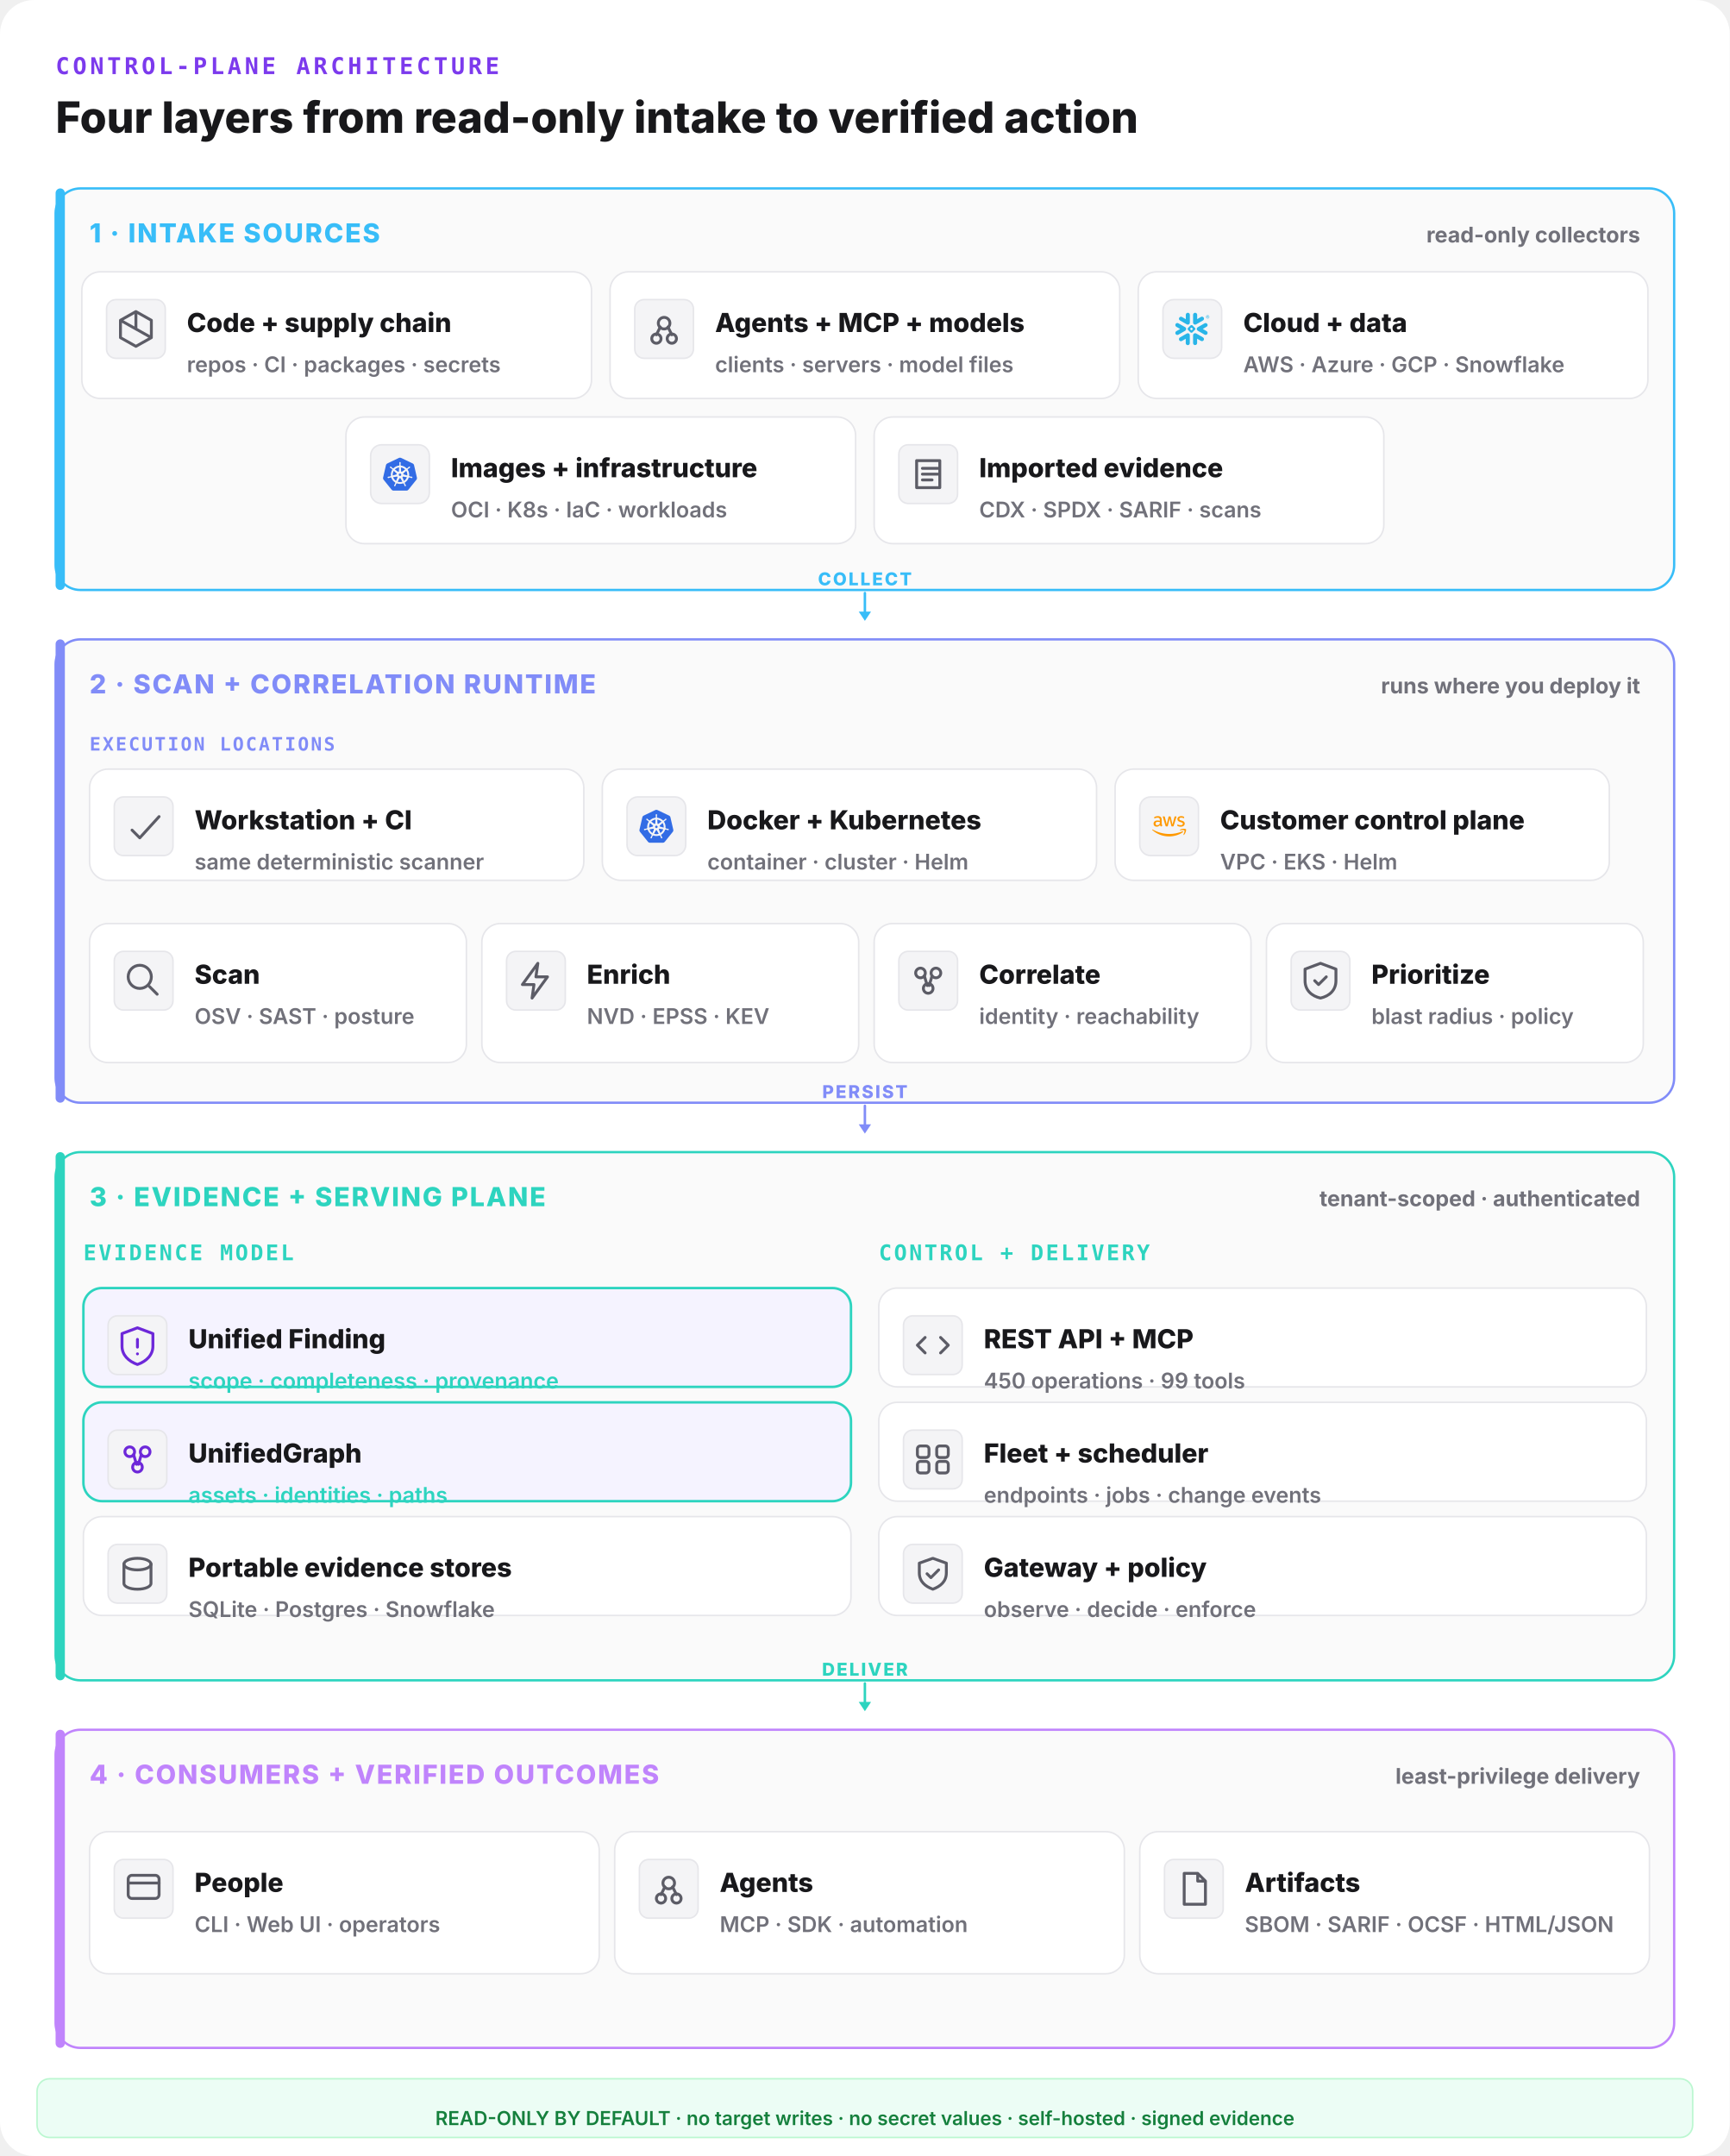
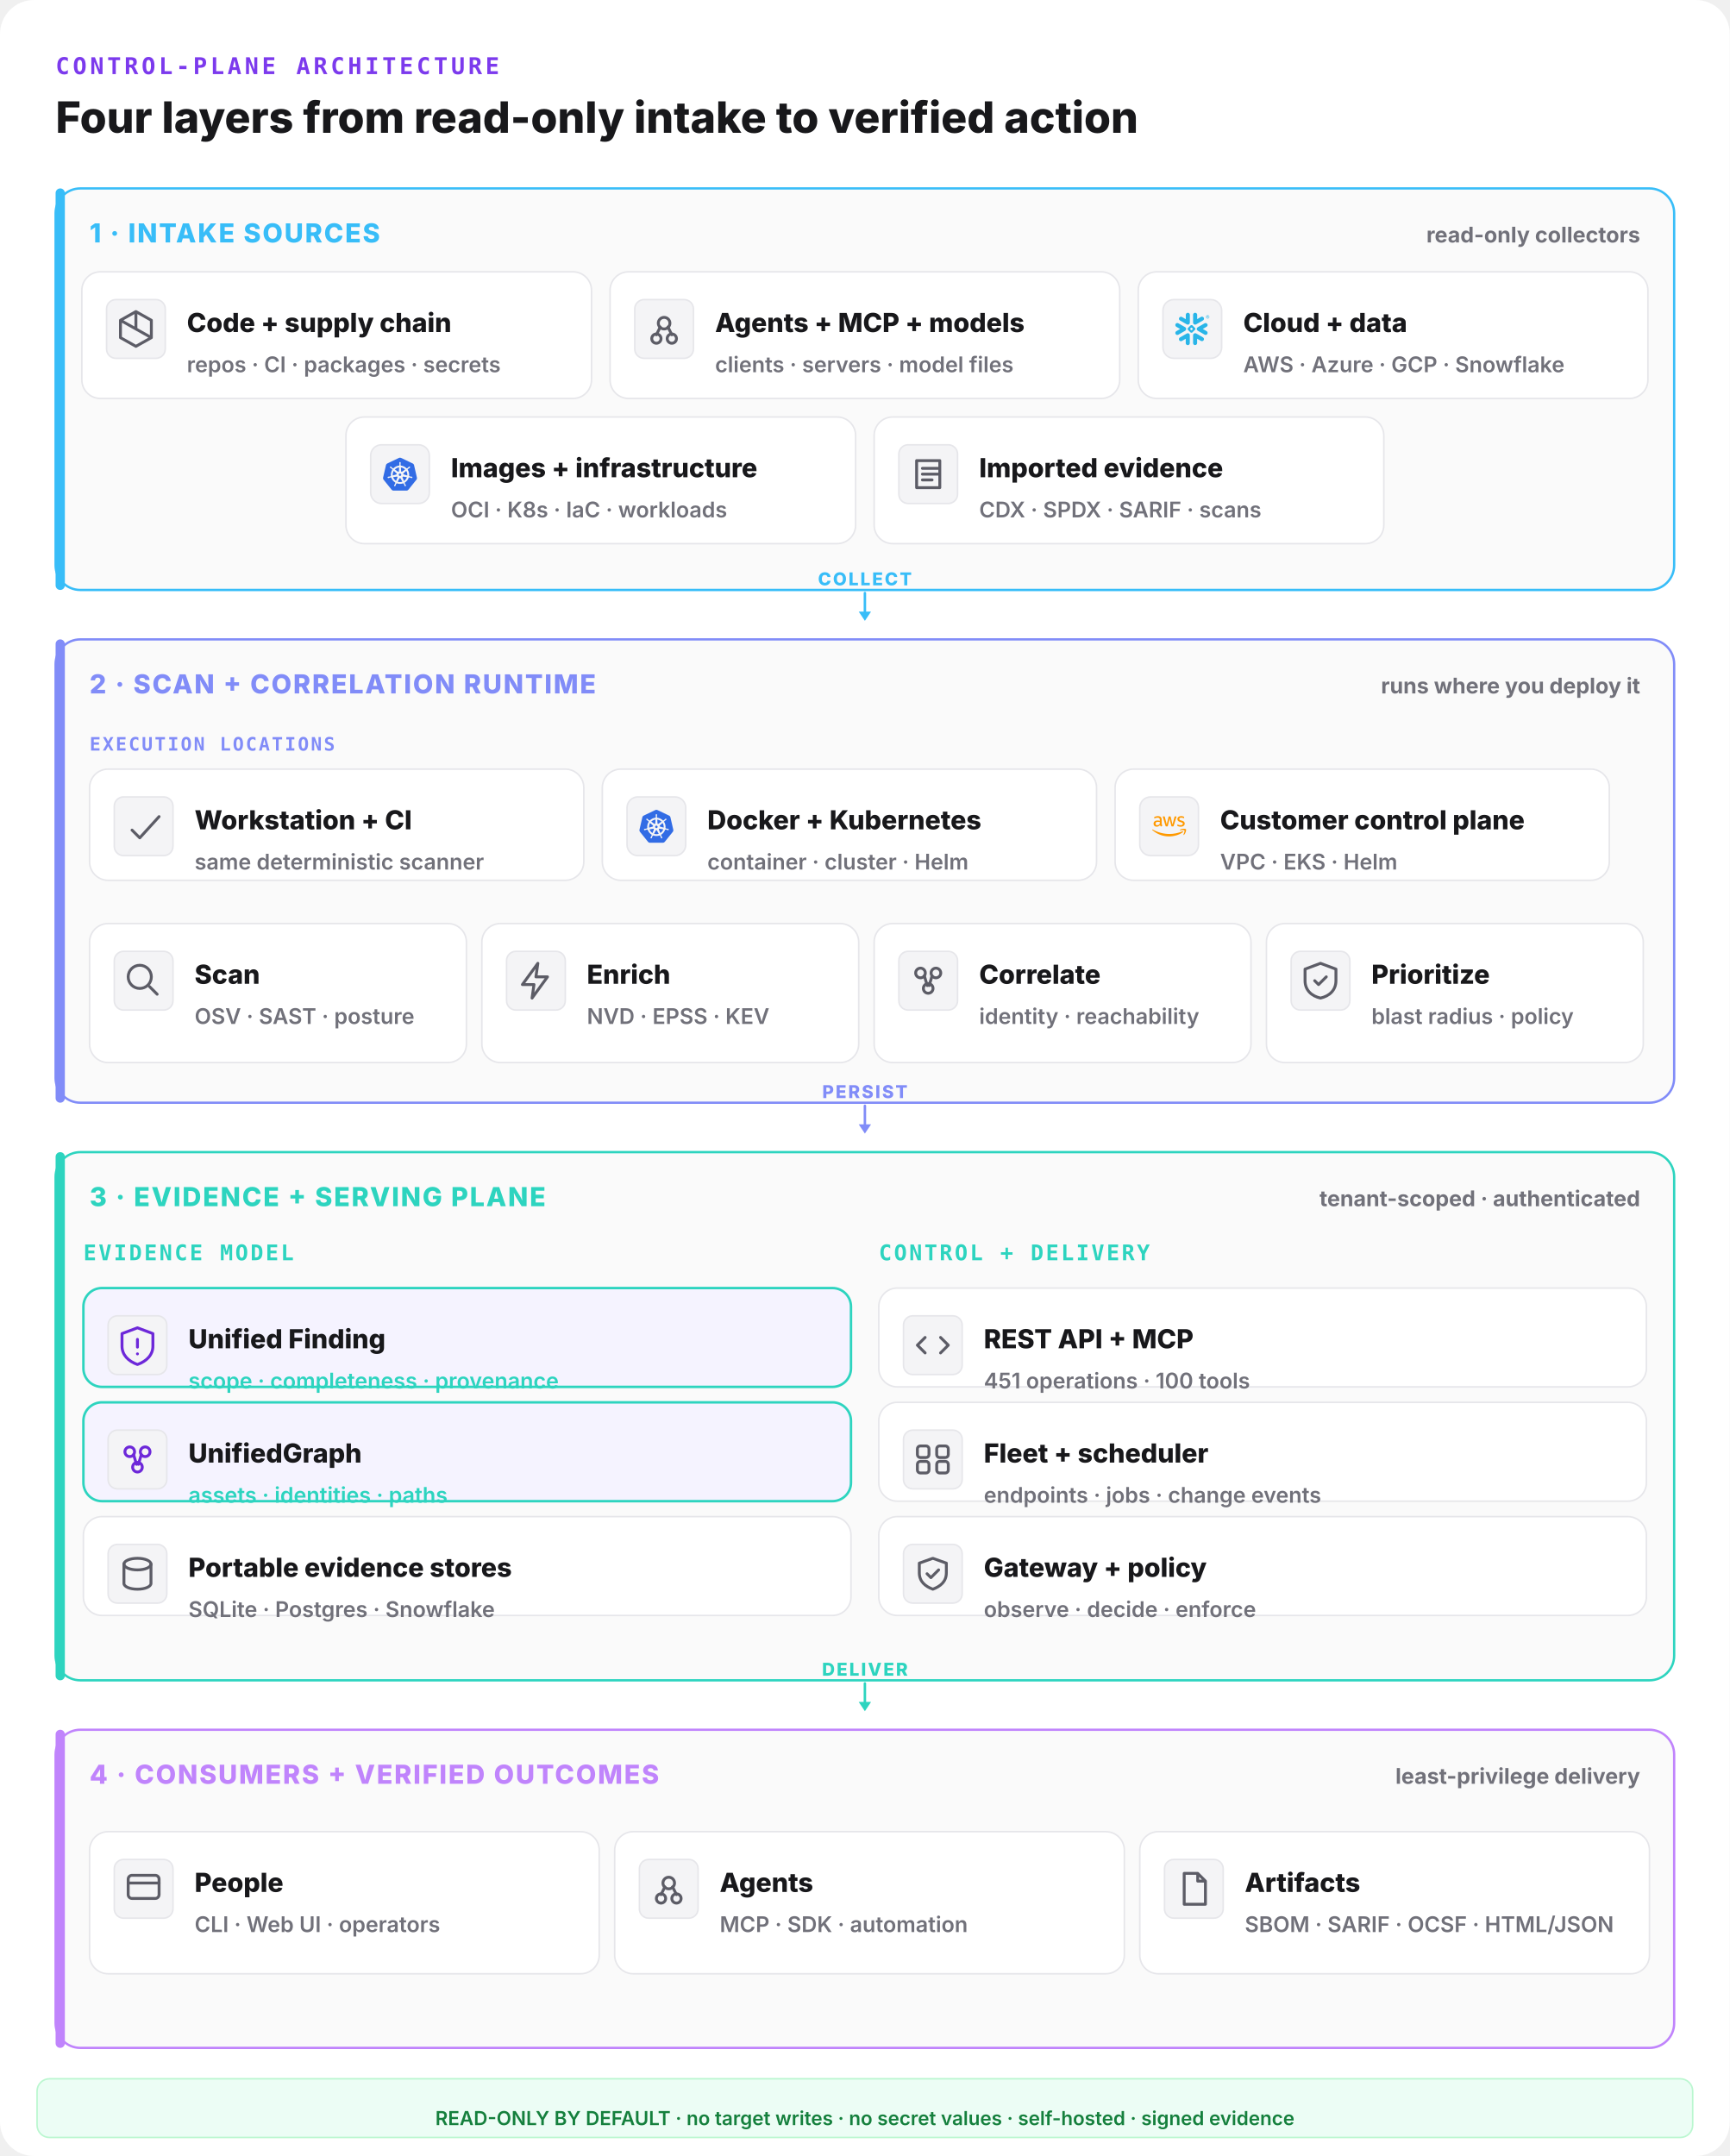
<svg xmlns="http://www.w3.org/2000/svg" width="1120" height="1396" viewBox="0 0 1120 1396" fill="none">
  <rect width="1120" height="1396" rx="22" fill="#ffffff" />
  <text x="36" y="48" font-family="ui-monospace,monospace" font-size="15" font-weight="800" letter-spacing="0.14em" fill="#7c3aed">CONTROL-PLANE ARCHITECTURE</text>
  <text x="36" y="86" font-family="Inter,system-ui,sans-serif" font-size="28" font-weight="800" fill="#18181b">Four layers from read-only intake to verified action</text>
  <rect x="36" y="122" width="1048" height="260" rx="16" fill="#fafafa" stroke="#38bdf8" stroke-width="1.5" />
  <rect x="36" y="122" width="6" height="260" rx="3" fill="#38bdf8" />
  <text x="58" y="157" font-family="Inter,system-ui,sans-serif" font-size="17" font-weight="800" letter-spacing="0.06em" fill="#38bdf8">1 · INTAKE SOURCES</text>
  <text x="1062" y="157" text-anchor="end" font-family="Inter,system-ui,sans-serif" font-size="14" font-weight="700" fill="#71717a">read-only collectors</text>
  <rect x="53" y="176" width="330" height="82" rx="12" fill="#ffffff" stroke="#e6e6ea" stroke-width="1" />
  <rect x="69" y="194" width="38" height="38" rx="6" fill="#f4f4f6" stroke="#e6e6ea" />
  <g transform="translate(73,198) scale(1.25)" fill="none" stroke="#5c5c66" stroke-width="1.5" stroke-linecap="round" stroke-linejoin="round">
    <path d="M12 3l8 4.5v9L12 21l-8-4.5v-9z M12 3v9 M4 7.5l16 9" />
  </g>
  <text x="121" y="215" font-family="Inter,system-ui,sans-serif" font-size="17" font-weight="800" fill="#18181b">Code + supply chain</text>
  <text x="121" y="241" font-family="Inter,system-ui,sans-serif" font-size="14" font-weight="600" fill="#71717a">repos · CI · packages · secrets</text>
  <rect x="395" y="176" width="330" height="82" rx="12" fill="#ffffff" stroke="#e6e6ea" stroke-width="1" />
  <rect x="411" y="194" width="38" height="38" rx="6" fill="#f4f4f6" stroke="#e6e6ea" />
  <g transform="translate(415,198) scale(1.25)" fill="none" stroke="#5c5c66" stroke-width="1.5" stroke-linecap="round" stroke-linejoin="round">
    <circle cx="12" cy="9" r="3" />
    <circle cx="8" cy="17" r="2.4" />
    <circle cx="16" cy="17" r="2.4" />
    <path d="M10 11l-2 4 M14 11l2 4" />
  </g>
  <text x="463" y="215" font-family="Inter,system-ui,sans-serif" font-size="17" font-weight="800" fill="#18181b">Agents + MCP + models</text>
  <text x="463" y="241" font-family="Inter,system-ui,sans-serif" font-size="14" font-weight="600" fill="#71717a">clients · servers · model files</text>
  <rect x="737" y="176" width="330" height="82" rx="12" fill="#ffffff" stroke="#e6e6ea" stroke-width="1" />
  <g data-vendor="Snowflake">
    <rect x="753" y="194" width="38" height="38" rx="7" fill="#f4f4f6" stroke="#e6e6ea" />
    <g transform="translate(761,202) scale(0.9166667)" fill="#29B5E8">
      <path d="M24 3.459c0 .646-.418 1.18-1.141 1.18-.723 0-1.142-.534-1.142-1.18 0-.647.419-1.18 1.142-1.18.723 0 1.141.533 1.141 1.18zm-.228 0c0-.533-.38-.951-.913-.951s-.913.38-.913.95c0 .533.38.952.913.952.57 0 .913-.419.913-.951zm-1.37-.533h.495c.266 0 .456.152.456.38 0 .153-.076.229-.19.305l.19.266v.038h-.266l-.19-.266h-.229v.266h-.266zm.495.228h-.229v.267h.229c.114 0 .152-.038.152-.114.038-.077-.038-.153-.152-.153zM7.602 12.4c.038-.151.076-.304.076-.456 0-.114-.038-.228-.038-.342-.114-.343-.304-.647-.646-.838l-4.87-2.777c-.685-.38-1.56-.152-1.94.533-.381.685-.153 1.56.532 1.94l2.701 1.56-2.701 1.56c-.685.38-.913 1.256-.533 1.94.38.685 1.256.914 1.94.533l4.832-2.777c.343-.267.571-.533.647-.876zm1.332 2.626c-.266-.038-.57.038-.837.19l-4.832 2.777c-.685.38-.913 1.256-.532 1.94.38.686 1.255.914 1.94.533l2.701-1.56v3.12c0 .8.647 1.408 1.446 1.408.799 0 1.407-.647 1.407-1.408v-5.592c0-.761-.57-1.37-1.293-1.408zm4.946-6.088c.266.038.57-.038.837-.19l4.832-2.777c.685-.38.913-1.256.532-1.94-.38-.686-1.255-.914-1.94-.533l-2.701 1.56V1.975c0-.799-.647-1.408-1.446-1.408-.799 0-1.446.609-1.446 1.408V7.53c0 .76.609 1.37 1.332 1.407zM3.265 5.97l4.832 2.777c.266.152.533.19.837.19.723-.038 1.331-.684 1.331-1.407V1.975c0-.799-.646-1.408-1.407-1.408-.799 0-1.446.647-1.446 1.408v3.12l-2.701-1.56c-.685-.38-1.56-.152-1.94.533-.419.646-.19 1.521.494 1.902zm9.093 6.011a.412.412 0 00-.114-.266l-.57-.571a.346.346 0 00-.267-.114.412.412 0 00-.266.114l-.571.57a.411.411 0 00-.114.267c0 .076.038.19.114.267l.57.57a.345.345 0 00.267.114c.076 0 .19-.038.266-.114l.571-.57a.412.412 0 00.114-.267zm1.598.533L11.94 14.53c-.039.038-.153.114-.229.114h-.608a.411.411 0 01-.267-.114L8.82 12.514a.408.408 0 01-.076-.229v-.608c0-.076.038-.19.114-.267l2.016-2.016a.41.41 0 01.267-.114h.608a.41.41 0 01.267.114l2.016 2.016a.347.347 0 01.114.267v.608c-.076.077-.114.19-.19.229zm5.593 5.44l-4.832-2.777c-.266-.152-.57-.19-.837-.152-.723.038-1.332.684-1.332 1.408v5.554c0 .8.647 1.408 1.408 1.408.799 0 1.446-.647 1.446-1.408v-3.12l2.7 1.56c.686.38 1.561.152 1.941-.533.419-.646.19-1.521-.494-1.94zm2.549-7.533l-2.701 1.56 2.7 1.56c.686.38.914 1.256.533 1.94-.38.685-1.255.913-1.94.533l-4.832-2.778a1.644 1.644 0 01-.647-.798c-.037-.153-.076-.305-.076-.457 0-.114.039-.228.039-.342.114-.343.342-.647.646-.837l4.832-2.778c.685-.38 1.56-.152 1.94.533.457.609.19 1.484-.494 1.864" />
    </g>
  </g>
  <text x="805" y="215" font-family="Inter,system-ui,sans-serif" font-size="17" font-weight="800" fill="#18181b">Cloud + data</text>
  <text x="805" y="241" font-family="Inter,system-ui,sans-serif" font-size="14" font-weight="600" fill="#71717a">AWS · Azure · GCP · Snowflake</text>
  <rect x="224" y="270" width="330" height="82" rx="12" fill="#ffffff" stroke="#e6e6ea" stroke-width="1" />
  <g data-vendor="Kubernetes">
    <rect x="240" y="288" width="38" height="38" rx="7" fill="#f4f4f6" stroke="#e6e6ea" />
    <g transform="translate(248,296) scale(0.9166667)" fill="#326CE5">
      <path d="M10.204 14.35l.007.01-.999 2.413a5.171 5.171 0 0 1-2.075-2.597l2.578-.437.004.005a.44.44 0 0 1 .484.606zm-.833-2.129a.44.44 0 0 0 .173-.756l.002-.011L7.585 9.7a5.143 5.143 0 0 0-.73 3.255l2.514-.725.002-.009zm1.145-1.98a.44.44 0 0 0 .699-.337l.01-.005.15-2.62a5.144 5.144 0 0 0-3.01 1.442l2.147 1.523.004-.002zm.76 2.75l.723.349.722-.347.18-.78-.5-.623h-.804l-.5.623.179.779zm1.5-3.095a.44.44 0 0 0 .7.336l.008.003 2.134-1.513a5.188 5.188 0 0 0-2.992-1.442l.148 2.615.002.001zm10.876 5.97l-5.773 7.181a1.6 1.6 0 0 1-1.248.594l-9.261.003a1.6 1.6 0 0 1-1.247-.596l-5.776-7.18a1.583 1.583 0 0 1-.307-1.34L2.1 5.573c.108-.47.425-.864.863-1.073L11.305.513a1.606 1.606 0 0 1 1.385 0l8.345 3.985c.438.209.755.604.863 1.073l2.062 8.955c.108.47-.005.963-.308 1.34zm-3.289-2.057c-.042-.01-.103-.026-.145-.034-.174-.033-.315-.025-.479-.038-.35-.037-.638-.067-.895-.148-.105-.04-.18-.165-.216-.216l-.201-.059a6.45 6.45 0 0 0-.105-2.332 6.465 6.465 0 0 0-.936-2.163c.052-.047.15-.133.177-.159.008-.09.001-.183.094-.282.197-.185.444-.338.743-.522.142-.084.273-.137.415-.242.032-.024.076-.062.11-.089.24-.191.295-.52.123-.736-.172-.216-.506-.236-.745-.045-.034.027-.08.062-.111.088-.134.116-.217.23-.33.35-.246.25-.45.458-.673.609-.097.056-.239.037-.303.033l-.19.135a6.545 6.545 0 0 0-4.146-2.003l-.012-.223c-.065-.062-.143-.115-.163-.25-.022-.268.015-.557.057-.905.023-.163.061-.298.068-.475.001-.04-.001-.099-.001-.142 0-.306-.224-.555-.5-.555-.275 0-.499.249-.499.555l.001.014c0 .041-.002.092 0 .128.006.177.044.312.067.475.042.348.078.637.056.906a.545.545 0 0 1-.162.258l-.012.211a6.424 6.424 0 0 0-4.166 2.003 8.373 8.373 0 0 1-.18-.128c-.09.012-.18.04-.297-.029-.223-.15-.427-.358-.673-.608-.113-.12-.195-.234-.329-.349-.03-.026-.077-.062-.111-.088a.594.594 0 0 0-.348-.132.481.481 0 0 0-.398.176c-.172.216-.117.546.123.737l.007.005.104.083c.142.105.272.159.414.242.299.185.546.338.743.522.076.082.09.226.1.288l.16.143a6.462 6.462 0 0 0-1.02 4.506l-.208.06c-.055.072-.133.184-.215.217-.257.081-.546.11-.895.147-.164.014-.305.006-.48.039-.037.007-.09.02-.133.03l-.004.002-.007.002c-.295.071-.484.342-.423.608.061.267.349.429.645.365l.007-.001.01-.003.129-.029c.17-.046.294-.113.448-.172.33-.118.604-.217.87-.256.112-.009.23.069.288.101l.217-.037a6.5 6.5 0 0 0 2.88 3.596l-.09.218c.033.084.069.199.044.282-.097.252-.263.517-.452.813-.091.136-.185.242-.268.399-.02.037-.045.095-.064.134-.128.275-.034.591.213.71.248.12.556-.007.69-.282v-.002c.02-.039.046-.09.062-.127.07-.162.094-.301.144-.458.132-.332.205-.68.387-.897.05-.06.13-.082.215-.105l.113-.205a6.453 6.453 0 0 0 4.609.012l.106.192c.086.028.18.042.256.155.136.232.229.507.342.84.05.156.074.295.145.457.016.037.043.09.062.129.133.276.442.402.69.282.247-.118.341-.435.213-.71-.02-.039-.045-.096-.065-.134-.083-.156-.177-.261-.268-.398-.19-.296-.346-.541-.443-.793-.04-.13.007-.21.038-.294-.018-.022-.059-.144-.083-.202a6.499 6.499 0 0 0 2.88-3.622c.064.01.176.03.213.038.075-.05.144-.114.28-.104.266.039.54.138.87.256.154.06.277.128.448.173.036.01.088.019.13.028l.009.003.007.001c.297.064.584-.098.645-.365.06-.266-.128-.537-.423-.608zM16.4 9.701l-1.95 1.746v.005a.44.44 0 0 0 .173.757l.003.01 2.526.728a5.199 5.199 0 0 0-.108-1.674A5.208 5.208 0 0 0 16.4 9.7zm-4.013 5.325a.437.437 0 0 0-.404-.232.44.44 0 0 0-.372.233h-.002l-1.268 2.292a5.164 5.164 0 0 0 3.326.003l-1.27-2.296h-.01zm1.888-1.293a.44.44 0 0 0-.27.036.44.44 0 0 0-.214.572l-.003.004 1.01 2.438a5.15 5.15 0 0 0 2.081-2.615l-2.6-.44-.004.005z" />
    </g>
  </g>
  <text x="292" y="309" font-family="Inter,system-ui,sans-serif" font-size="17" font-weight="800" fill="#18181b">Images + infrastructure</text>
  <text x="292" y="335" font-family="Inter,system-ui,sans-serif" font-size="14" font-weight="600" fill="#71717a">OCI · K8s · IaC · workloads</text>
  <rect x="566" y="270" width="330" height="82" rx="12" fill="#ffffff" stroke="#e6e6ea" stroke-width="1" />
  <rect x="582" y="288" width="38" height="38" rx="6" fill="#f4f4f6" stroke="#e6e6ea" />
  <g transform="translate(586,292) scale(1.25)" fill="none" stroke="#5c5c66" stroke-width="1.5" stroke-linecap="round" stroke-linejoin="round">
    <path d="M6 5h12v14H6z M9 9h8 M9 12h8 M9 15h5" />
  </g>
  <text x="634" y="309" font-family="Inter,system-ui,sans-serif" font-size="17" font-weight="800" fill="#18181b">Imported evidence</text>
  <text x="634" y="335" font-family="Inter,system-ui,sans-serif" font-size="14" font-weight="600" fill="#71717a">CDX · SPDX · SARIF · scans</text>
  <line x1="560" y1="384" x2="560" y2="398" stroke="#38bdf8" stroke-width="1.6" stroke-linecap="round" />
  <polygon points="560,402 556,396 564,396" fill="#38bdf8" />
  <text x="560" y="379" text-anchor="middle" font-family="Inter,system-ui,sans-serif" font-size="11.5" font-weight="800" letter-spacing="0.1em" fill="#38bdf8">COLLECT</text>
  <rect x="36" y="414" width="1048" height="300" rx="16" fill="#fafafa" stroke="#818cf8" stroke-width="1.5" />
  <rect x="36" y="414" width="6" height="300" rx="3" fill="#818cf8" />
  <text x="58" y="449" font-family="Inter,system-ui,sans-serif" font-size="17" font-weight="800" letter-spacing="0.06em" fill="#818cf8">2 · SCAN + CORRELATION RUNTIME</text>
  <text x="1062" y="449" text-anchor="end" font-family="Inter,system-ui,sans-serif" font-size="14" font-weight="700" fill="#71717a">runs where you deploy it</text>
  <text x="58" y="486" font-family="ui-monospace,monospace" font-size="12" font-weight="800" letter-spacing="0.1em" fill="#818cf8">EXECUTION LOCATIONS</text>
  <rect x="58" y="498" width="320" height="72" rx="12" fill="#ffffff" stroke="#e6e6ea" stroke-width="1" />
  <rect x="74" y="516" width="38" height="38" rx="6" fill="#f4f4f6" stroke="#e6e6ea" />
  <g transform="translate(78,520) scale(1.25)" fill="none" stroke="#5c5c66" stroke-width="1.5" stroke-linecap="round" stroke-linejoin="round">
    <path d="M6 14l4 4 10-11" />
  </g>
  <text x="126" y="537" font-family="Inter,system-ui,sans-serif" font-size="17" font-weight="800" fill="#18181b">Workstation + CI</text>
  <text x="126" y="563" font-family="Inter,system-ui,sans-serif" font-size="14" font-weight="600" fill="#71717a">same deterministic scanner</text>
  <rect x="390" y="498" width="320" height="72" rx="12" fill="#ffffff" stroke="#e6e6ea" stroke-width="1" />
  <g data-vendor="Kubernetes">
    <rect x="406" y="516" width="38" height="38" rx="7" fill="#f4f4f6" stroke="#e6e6ea" />
    <g transform="translate(414,524) scale(0.9166667)" fill="#326CE5">
      <path d="M10.204 14.35l.007.01-.999 2.413a5.171 5.171 0 0 1-2.075-2.597l2.578-.437.004.005a.44.44 0 0 1 .484.606zm-.833-2.129a.44.44 0 0 0 .173-.756l.002-.011L7.585 9.7a5.143 5.143 0 0 0-.73 3.255l2.514-.725.002-.009zm1.145-1.98a.44.44 0 0 0 .699-.337l.01-.005.15-2.62a5.144 5.144 0 0 0-3.01 1.442l2.147 1.523.004-.002zm.76 2.75l.723.349.722-.347.18-.78-.5-.623h-.804l-.5.623.179.779zm1.5-3.095a.44.44 0 0 0 .7.336l.008.003 2.134-1.513a5.188 5.188 0 0 0-2.992-1.442l.148 2.615.002.001zm10.876 5.97l-5.773 7.181a1.6 1.6 0 0 1-1.248.594l-9.261.003a1.6 1.6 0 0 1-1.247-.596l-5.776-7.18a1.583 1.583 0 0 1-.307-1.34L2.1 5.573c.108-.47.425-.864.863-1.073L11.305.513a1.606 1.606 0 0 1 1.385 0l8.345 3.985c.438.209.755.604.863 1.073l2.062 8.955c.108.47-.005.963-.308 1.34zm-3.289-2.057c-.042-.01-.103-.026-.145-.034-.174-.033-.315-.025-.479-.038-.35-.037-.638-.067-.895-.148-.105-.04-.18-.165-.216-.216l-.201-.059a6.45 6.45 0 0 0-.105-2.332 6.465 6.465 0 0 0-.936-2.163c.052-.047.15-.133.177-.159.008-.09.001-.183.094-.282.197-.185.444-.338.743-.522.142-.084.273-.137.415-.242.032-.024.076-.062.11-.089.24-.191.295-.52.123-.736-.172-.216-.506-.236-.745-.045-.034.027-.08.062-.111.088-.134.116-.217.23-.33.35-.246.25-.45.458-.673.609-.097.056-.239.037-.303.033l-.19.135a6.545 6.545 0 0 0-4.146-2.003l-.012-.223c-.065-.062-.143-.115-.163-.25-.022-.268.015-.557.057-.905.023-.163.061-.298.068-.475.001-.04-.001-.099-.001-.142 0-.306-.224-.555-.5-.555-.275 0-.499.249-.499.555l.001.014c0 .041-.002.092 0 .128.006.177.044.312.067.475.042.348.078.637.056.906a.545.545 0 0 1-.162.258l-.012.211a6.424 6.424 0 0 0-4.166 2.003 8.373 8.373 0 0 1-.18-.128c-.09.012-.18.04-.297-.029-.223-.15-.427-.358-.673-.608-.113-.12-.195-.234-.329-.349-.03-.026-.077-.062-.111-.088a.594.594 0 0 0-.348-.132.481.481 0 0 0-.398.176c-.172.216-.117.546.123.737l.007.005.104.083c.142.105.272.159.414.242.299.185.546.338.743.522.076.082.09.226.1.288l.16.143a6.462 6.462 0 0 0-1.02 4.506l-.208.06c-.055.072-.133.184-.215.217-.257.081-.546.11-.895.147-.164.014-.305.006-.48.039-.037.007-.09.02-.133.03l-.004.002-.007.002c-.295.071-.484.342-.423.608.061.267.349.429.645.365l.007-.001.01-.003.129-.029c.17-.046.294-.113.448-.172.33-.118.604-.217.87-.256.112-.009.23.069.288.101l.217-.037a6.5 6.5 0 0 0 2.88 3.596l-.09.218c.033.084.069.199.044.282-.097.252-.263.517-.452.813-.091.136-.185.242-.268.399-.02.037-.045.095-.064.134-.128.275-.034.591.213.71.248.12.556-.007.69-.282v-.002c.02-.039.046-.09.062-.127.07-.162.094-.301.144-.458.132-.332.205-.68.387-.897.05-.06.13-.082.215-.105l.113-.205a6.453 6.453 0 0 0 4.609.012l.106.192c.086.028.18.042.256.155.136.232.229.507.342.84.05.156.074.295.145.457.016.037.043.09.062.129.133.276.442.402.69.282.247-.118.341-.435.213-.71-.02-.039-.045-.096-.065-.134-.083-.156-.177-.261-.268-.398-.19-.296-.346-.541-.443-.793-.04-.13.007-.21.038-.294-.018-.022-.059-.144-.083-.202a6.499 6.499 0 0 0 2.88-3.622c.064.01.176.03.213.038.075-.05.144-.114.28-.104.266.039.54.138.87.256.154.06.277.128.448.173.036.01.088.019.13.028l.009.003.007.001c.297.064.584-.098.645-.365.06-.266-.128-.537-.423-.608zM16.4 9.701l-1.95 1.746v.005a.44.44 0 0 0 .173.757l.003.01 2.526.728a5.199 5.199 0 0 0-.108-1.674A5.208 5.208 0 0 0 16.4 9.7zm-4.013 5.325a.437.437 0 0 0-.404-.232.44.44 0 0 0-.372.233h-.002l-1.268 2.292a5.164 5.164 0 0 0 3.326.003l-1.27-2.296h-.01zm1.888-1.293a.44.44 0 0 0-.27.036.44.44 0 0 0-.214.572l-.003.004 1.01 2.438a5.15 5.15 0 0 0 2.081-2.615l-2.6-.44-.004.005z" />
    </g>
  </g>
  <text x="458" y="537" font-family="Inter,system-ui,sans-serif" font-size="17" font-weight="800" fill="#18181b">Docker + Kubernetes</text>
  <text x="458" y="563" font-family="Inter,system-ui,sans-serif" font-size="14" font-weight="600" fill="#71717a">container · cluster · Helm</text>
  <rect x="722" y="498" width="320" height="72" rx="12" fill="#ffffff" stroke="#e6e6ea" stroke-width="1" />
  <g data-vendor="AWS">
    <rect x="738" y="516" width="38" height="38" rx="7" fill="#f4f4f6" stroke="#e6e6ea" />
    <g transform="translate(746,524) scale(0.9166667)" fill="#FF9900">
      <path d="M6.763 10.036c0 .296.032.535.088.71.064.176.144.368.256.576.04.063.056.127.056.183 0 .08-.048.16-.152.24l-.503.335a.383.383 0 0 1-.208.072c-.08 0-.16-.04-.239-.112a2.47 2.47 0 0 1-.287-.375 6.18 6.18 0 0 1-.248-.471c-.622.734-1.405 1.101-2.347 1.101-.67 0-1.205-.191-1.596-.574-.391-.384-.59-.894-.59-1.533 0-.678.239-1.23.726-1.644.487-.415 1.133-.623 1.955-.623.272 0 .551.024.846.064.296.04.6.104.918.176v-.583c0-.607-.127-1.03-.375-1.277-.255-.248-.686-.367-1.3-.367-.28 0-.568.031-.863.103-.295.072-.583.16-.862.272a2.287 2.287 0 0 1-.28.104.488.488 0 0 1-.127.023c-.112 0-.168-.08-.168-.247v-.391c0-.128.016-.224.056-.28a.597.597 0 0 1 .224-.167c.279-.144.614-.264 1.005-.36a4.84 4.84 0 0 1 1.246-.151c.95 0 1.644.216 2.091.647.439.43.662 1.085.662 1.963v2.586zm-3.24 1.214c.263 0 .534-.048.822-.144.287-.096.543-.271.758-.51.128-.152.224-.32.272-.512.047-.191.08-.423.08-.694v-.335a6.66 6.66 0 0 0-.735-.136 6.02 6.02 0 0 0-.75-.048c-.535 0-.926.104-1.19.32-.263.215-.39.518-.39.917 0 .375.095.655.295.846.191.2.47.296.838.296zm6.41.862c-.144 0-.24-.024-.304-.08-.064-.048-.12-.16-.168-.311L7.586 5.55a1.398 1.398 0 0 1-.072-.32c0-.128.064-.2.191-.2h.783c.151 0 .255.025.31.08.065.048.113.16.16.312l1.342 5.284 1.245-5.284c.04-.16.088-.264.151-.312a.549.549 0 0 1 .32-.08h.638c.152 0 .256.025.32.08.063.048.12.16.151.312l1.261 5.348 1.381-5.348c.048-.16.104-.264.16-.312a.52.52 0 0 1 .311-.08h.743c.127 0 .2.065.2.2 0 .04-.009.08-.017.128a1.137 1.137 0 0 1-.056.2l-1.923 6.17c-.048.16-.104.263-.168.311a.51.51 0 0 1-.303.08h-.687c-.151 0-.255-.024-.32-.08-.063-.056-.119-.16-.15-.32l-1.238-5.148-1.23 5.14c-.04.16-.087.264-.15.32-.065.056-.177.08-.32.08zm10.256.215c-.415 0-.83-.048-1.229-.143-.399-.096-.71-.2-.918-.32-.128-.071-.215-.151-.247-.223a.563.563 0 0 1-.048-.224v-.407c0-.167.064-.247.183-.247.048 0 .096.008.144.024.048.016.12.048.2.08.271.12.566.215.878.279.319.064.63.096.95.096.502 0 .894-.088 1.165-.264a.86.86 0 0 0 .415-.758.777.777 0 0 0-.215-.559c-.144-.151-.416-.287-.807-.415l-1.157-.36c-.583-.183-1.014-.454-1.277-.813a1.902 1.902 0 0 1-.4-1.158c0-.335.073-.63.216-.886.144-.255.335-.479.575-.654.24-.184.51-.32.83-.415.32-.096.655-.136 1.006-.136.175 0 .359.008.535.032.183.024.35.056.518.088.16.04.312.08.455.127.144.048.256.096.336.144a.69.69 0 0 1 .24.2.43.43 0 0 1 .071.263v.375c0 .168-.064.256-.184.256a.83.83 0 0 1-.303-.096 3.652 3.652 0 0 0-1.532-.311c-.455 0-.815.071-1.062.223-.248.152-.375.383-.375.71 0 .224.08.416.24.567.159.152.454.304.877.44l1.134.358c.574.184.99.44 1.237.767.247.327.367.702.367 1.117 0 .343-.072.655-.207.926-.144.272-.336.511-.583.703-.248.2-.543.343-.886.447-.36.111-.734.167-1.142.167zM21.698 16.207c-2.626 1.94-6.442 2.969-9.722 2.969-4.598 0-8.74-1.7-11.87-4.526-.247-.223-.024-.527.272-.351 3.384 1.963 7.559 3.153 11.877 3.153 2.914 0 6.114-.607 9.06-1.852.439-.2.814.287.383.607zM22.792 14.961c-.336-.43-2.22-.207-3.074-.103-.255.032-.295-.192-.063-.36 1.5-1.053 3.967-.75 4.254-.399.287.36-.08 2.826-1.485 4.007-.215.184-.423.088-.327-.151.32-.79 1.03-2.57.695-2.994z" />
    </g>
  </g>
  <text x="790" y="537" font-family="Inter,system-ui,sans-serif" font-size="17" font-weight="800" fill="#18181b">Customer control plane</text>
  <text x="790" y="563" font-family="Inter,system-ui,sans-serif" font-size="14" font-weight="600" fill="#71717a">VPC · EKS · Helm</text>
  <rect x="58" y="598" width="244" height="90" rx="12" fill="#ffffff" stroke="#e6e6ea" stroke-width="1" />
  <rect x="74" y="616" width="38" height="38" rx="6" fill="#f4f4f6" stroke="#e6e6ea" />
  <g transform="translate(78,620) scale(1.25)" fill="none" stroke="#5c5c66" stroke-width="1.5" stroke-linecap="round" stroke-linejoin="round">
    <circle cx="10" cy="10" r="6" />
    <path d="M15 15l4 4" />
  </g>
  <text x="126" y="637" font-family="Inter,system-ui,sans-serif" font-size="17" font-weight="800" fill="#18181b">Scan</text>
  <text x="126" y="663" font-family="Inter,system-ui,sans-serif" font-size="14" font-weight="600" fill="#71717a">OSV · SAST · posture</text>
  <rect x="312" y="598" width="244" height="90" rx="12" fill="#ffffff" stroke="#e6e6ea" stroke-width="1" />
  <rect x="328" y="616" width="38" height="38" rx="6" fill="#f4f4f6" stroke="#e6e6ea" />
  <g transform="translate(332,620) scale(1.25)" fill="none" stroke="#5c5c66" stroke-width="1.5" stroke-linecap="round" stroke-linejoin="round">
    <path d="M13 3L5 14h6l-1 7 8-11h-6z" />
  </g>
  <text x="380" y="637" font-family="Inter,system-ui,sans-serif" font-size="17" font-weight="800" fill="#18181b">Enrich</text>
  <text x="380" y="663" font-family="Inter,system-ui,sans-serif" font-size="14" font-weight="600" fill="#71717a">NVD · EPSS · KEV</text>
  <rect x="566" y="598" width="244" height="90" rx="12" fill="#ffffff" stroke="#e6e6ea" stroke-width="1" />
  <rect x="582" y="616" width="38" height="38" rx="6" fill="#f4f4f6" stroke="#e6e6ea" />
  <g transform="translate(586,620) scale(1.25)" fill="none" stroke="#5c5c66" stroke-width="1.5" stroke-linecap="round" stroke-linejoin="round">
    <circle cx="8" cy="8" r="2.5" />
    <circle cx="16" cy="8" r="2.5" />
    <circle cx="12" cy="16" r="2.5" />
    <path d="M10 9.5l1.5 5 M14 9.5l-1.5 5" />
  </g>
  <text x="634" y="637" font-family="Inter,system-ui,sans-serif" font-size="17" font-weight="800" fill="#18181b">Correlate</text>
  <text x="634" y="663" font-family="Inter,system-ui,sans-serif" font-size="14" font-weight="600" fill="#71717a">identity · reachability</text>
  <rect x="820" y="598" width="244" height="90" rx="12" fill="#ffffff" stroke="#e6e6ea" stroke-width="1" />
  <rect x="836" y="616" width="38" height="38" rx="6" fill="#f4f4f6" stroke="#e6e6ea" />
  <g transform="translate(840,620) scale(1.25)" fill="none" stroke="#5c5c66" stroke-width="1.5" stroke-linecap="round" stroke-linejoin="round">
    <path d="M12 3l8 3v6c0 5-3.5 8-8 9-4.5-1-8-4-8-9V6z" />
    <path d="M9 12l2 2 4-4" />
  </g>
  <text x="888" y="637" font-family="Inter,system-ui,sans-serif" font-size="17" font-weight="800" fill="#18181b">Prioritize</text>
  <text x="888" y="663" font-family="Inter,system-ui,sans-serif" font-size="14" font-weight="600" fill="#71717a">blast radius · policy</text>
  <line x1="560" y1="716" x2="560" y2="730" stroke="#818cf8" stroke-width="1.6" stroke-linecap="round" />
  <polygon points="560,734 556,728 564,728" fill="#818cf8" />
  <text x="560" y="711" text-anchor="middle" font-family="Inter,system-ui,sans-serif" font-size="11.5" font-weight="800" letter-spacing="0.1em" fill="#818cf8">PERSIST</text>
  <rect x="36" y="746" width="1048" height="342" rx="16" fill="#fafafa" stroke="#2dd4bf" stroke-width="1.5" />
  <rect x="36" y="746" width="6" height="342" rx="3" fill="#2dd4bf" />
  <text x="58" y="781" font-family="Inter,system-ui,sans-serif" font-size="17" font-weight="800" letter-spacing="0.06em" fill="#2dd4bf">3 · EVIDENCE + SERVING PLANE</text>
  <text x="1062" y="781" text-anchor="end" font-family="Inter,system-ui,sans-serif" font-size="14" font-weight="700" fill="#71717a">tenant-scoped · authenticated</text>
  <text x="54" y="816" font-family="ui-monospace,monospace" font-size="14" font-weight="800" letter-spacing="0.1em" fill="#2dd4bf">EVIDENCE MODEL</text>
  <text x="569" y="816" font-family="ui-monospace,monospace" font-size="14" font-weight="800" letter-spacing="0.1em" fill="#2dd4bf">CONTROL + DELIVERY</text>
  <rect x="54" y="834" width="497" height="64" rx="12" fill="#f5f3ff" stroke="#2dd4bf" stroke-width="1.6" />
  <rect x="70" y="852" width="38" height="38" rx="6" fill="#f4f4f6" stroke="#e6e6ea" />
  <g transform="translate(74,856) scale(1.25)" fill="none" stroke="#6d28d9" stroke-width="1.5" stroke-linecap="round" stroke-linejoin="round">
    <path d="M12 3l8 3v6.5c0 4.5-3.2 7.8-8 9.5-4.8-1.7-8-5-8-9.5V6z" />
    <path d="M12 9v4" />
    <path d="M12 16.5h.01" />
  </g>
  <text x="122" y="873" font-family="Inter,system-ui,sans-serif" font-size="17" font-weight="800" fill="#18181b">Unified Finding</text>
  <text x="122" y="899" font-family="Inter,system-ui,sans-serif" font-size="14" font-weight="600" fill="#2dd4bf">scope · completeness · provenance</text>
  <rect x="54" y="908" width="497" height="64" rx="12" fill="#f5f3ff" stroke="#2dd4bf" stroke-width="1.6" />
  <rect x="70" y="926" width="38" height="38" rx="6" fill="#f4f4f6" stroke="#e6e6ea" />
  <g transform="translate(74,930) scale(1.25)" fill="none" stroke="#6d28d9" stroke-width="1.5" stroke-linecap="round" stroke-linejoin="round">
    <circle cx="8" cy="8" r="2.5" />
    <circle cx="16" cy="8" r="2.5" />
    <circle cx="12" cy="16" r="2.5" />
    <path d="M10 9.5l1.5 5 M14 9.5l-1.5 5" />
  </g>
  <text x="122" y="947" font-family="Inter,system-ui,sans-serif" font-size="17" font-weight="800" fill="#18181b">UnifiedGraph</text>
  <text x="122" y="973" font-family="Inter,system-ui,sans-serif" font-size="14" font-weight="600" fill="#2dd4bf">assets · identities · paths</text>
  <rect x="54" y="982" width="497" height="64" rx="12" fill="#ffffff" stroke="#e6e6ea" stroke-width="1" />
  <rect x="70" y="1000" width="38" height="38" rx="6" fill="#f4f4f6" stroke="#e6e6ea" />
  <g transform="translate(74,1004) scale(1.25)" fill="none" stroke="#5c5c66" stroke-width="1.5" stroke-linecap="round" stroke-linejoin="round">
    <ellipse cx="12" cy="7" rx="7" ry="3" />
    <path d="M5 7v10c0 1.7 3.1 3 7 3s7-1.3 7-3V7" />
  </g>
  <text x="122" y="1021" font-family="Inter,system-ui,sans-serif" font-size="17" font-weight="800" fill="#18181b">Portable evidence stores</text>
  <text x="122" y="1047" font-family="Inter,system-ui,sans-serif" font-size="14" font-weight="600" fill="#71717a">SQLite · Postgres · Snowflake</text>
  <rect x="569" y="834" width="497" height="64" rx="12" fill="#ffffff" stroke="#e6e6ea" stroke-width="1" />
  <rect x="585" y="852" width="38" height="38" rx="6" fill="#f4f4f6" stroke="#e6e6ea" />
  <g transform="translate(589,856) scale(1.25)" fill="none" stroke="#5c5c66" stroke-width="1.5" stroke-linecap="round" stroke-linejoin="round">
    <path d="M8 8l-4 4 4 4M16 8l4 4-4 4" />
  </g>
  <text x="637" y="873" font-family="Inter,system-ui,sans-serif" font-size="17" font-weight="800" fill="#18181b">REST API + MCP</text>
-   <text x="637" y="899" font-family="Inter,system-ui,sans-serif" font-size="14" font-weight="600" fill="#71717a">450 operations · 99 tools</text>
+   <text x="637" y="899" font-family="Inter,system-ui,sans-serif" font-size="14" font-weight="600" fill="#71717a">451 operations · 100 tools</text>
  <rect x="569" y="908" width="497" height="64" rx="12" fill="#ffffff" stroke="#e6e6ea" stroke-width="1" />
  <rect x="585" y="926" width="38" height="38" rx="6" fill="#f4f4f6" stroke="#e6e6ea" />
  <g transform="translate(589,930) scale(1.25)" fill="none" stroke="#5c5c66" stroke-width="1.5" stroke-linecap="round" stroke-linejoin="round">
    <rect x="4" y="5" width="6" height="6" rx="1.5" />
    <rect x="14" y="5" width="6" height="6" rx="1.5" />
    <rect x="4" y="13" width="6" height="6" rx="1.5" />
    <rect x="14" y="13" width="6" height="6" rx="1.5" />
  </g>
  <text x="637" y="947" font-family="Inter,system-ui,sans-serif" font-size="17" font-weight="800" fill="#18181b">Fleet + scheduler</text>
  <text x="637" y="973" font-family="Inter,system-ui,sans-serif" font-size="14" font-weight="600" fill="#71717a">endpoints · jobs · change events</text>
  <rect x="569" y="982" width="497" height="64" rx="12" fill="#ffffff" stroke="#e6e6ea" stroke-width="1" />
  <rect x="585" y="1000" width="38" height="38" rx="6" fill="#f4f4f6" stroke="#e6e6ea" />
  <g transform="translate(589,1004) scale(1.25)" fill="none" stroke="#5c5c66" stroke-width="1.5" stroke-linecap="round" stroke-linejoin="round">
    <path d="M12 4l7 2.5v5c0 4.5-3 7-7 8.5-4-1.5-7-4-7-8.5v-5z" />
    <path d="M9 12l2 2 4-4" />
  </g>
  <text x="637" y="1021" font-family="Inter,system-ui,sans-serif" font-size="17" font-weight="800" fill="#18181b">Gateway + policy</text>
  <text x="637" y="1047" font-family="Inter,system-ui,sans-serif" font-size="14" font-weight="600" fill="#71717a">observe · decide · enforce</text>
  <line x1="560" y1="1090" x2="560" y2="1104" stroke="#2dd4bf" stroke-width="1.6" stroke-linecap="round" />
  <polygon points="560,1108 556,1102 564,1102" fill="#2dd4bf" />
  <text x="560" y="1085" text-anchor="middle" font-family="Inter,system-ui,sans-serif" font-size="11.5" font-weight="800" letter-spacing="0.1em" fill="#2dd4bf">DELIVER</text>
  <rect x="36" y="1120" width="1048" height="206" rx="16" fill="#fafafa" stroke="#c084fc" stroke-width="1.5" />
  <rect x="36" y="1120" width="6" height="206" rx="3" fill="#c084fc" />
  <text x="58" y="1155" font-family="Inter,system-ui,sans-serif" font-size="17" font-weight="800" letter-spacing="0.06em" fill="#c084fc">4 · CONSUMERS + VERIFIED OUTCOMES</text>
  <text x="1062" y="1155" text-anchor="end" font-family="Inter,system-ui,sans-serif" font-size="14" font-weight="700" fill="#71717a">least-privilege delivery</text>
  <rect x="58" y="1186" width="330" height="92" rx="12" fill="#ffffff" stroke="#e6e6ea" stroke-width="1" />
  <rect x="74" y="1204" width="38" height="38" rx="6" fill="#f4f4f6" stroke="#e6e6ea" />
  <g transform="translate(78,1208) scale(1.25)" fill="none" stroke="#5c5c66" stroke-width="1.5" stroke-linecap="round" stroke-linejoin="round">
    <rect x="4" y="5" width="16" height="12" rx="2" />
    <path d="M4 9h16" />
  </g>
  <text x="126" y="1225" font-family="Inter,system-ui,sans-serif" font-size="17" font-weight="800" fill="#18181b">People</text>
  <text x="126" y="1251" font-family="Inter,system-ui,sans-serif" font-size="14" font-weight="600" fill="#71717a">CLI · Web UI · operators</text>
  <rect x="398" y="1186" width="330" height="92" rx="12" fill="#ffffff" stroke="#e6e6ea" stroke-width="1" />
  <rect x="414" y="1204" width="38" height="38" rx="6" fill="#f4f4f6" stroke="#e6e6ea" />
  <g transform="translate(418,1208) scale(1.25)" fill="none" stroke="#5c5c66" stroke-width="1.5" stroke-linecap="round" stroke-linejoin="round">
    <circle cx="12" cy="9" r="3" />
    <circle cx="8" cy="17" r="2.4" />
    <circle cx="16" cy="17" r="2.4" />
    <path d="M10 11l-2 4 M14 11l2 4" />
  </g>
  <text x="466" y="1225" font-family="Inter,system-ui,sans-serif" font-size="17" font-weight="800" fill="#18181b">Agents</text>
  <text x="466" y="1251" font-family="Inter,system-ui,sans-serif" font-size="14" font-weight="600" fill="#71717a">MCP · SDK · automation</text>
  <rect x="738" y="1186" width="330" height="92" rx="12" fill="#ffffff" stroke="#e6e6ea" stroke-width="1" />
  <rect x="754" y="1204" width="38" height="38" rx="6" fill="#f4f4f6" stroke="#e6e6ea" />
  <g transform="translate(758,1208) scale(1.25)" fill="none" stroke="#5c5c66" stroke-width="1.5" stroke-linecap="round" stroke-linejoin="round">
    <path d="M7 4h7l4 4v12H7z M14 4v4h4" />
  </g>
  <text x="806" y="1225" font-family="Inter,system-ui,sans-serif" font-size="17" font-weight="800" fill="#18181b">Artifacts</text>
  <text x="806" y="1251" font-family="Inter,system-ui,sans-serif" font-size="14" font-weight="600" fill="#71717a">SBOM · SARIF · OCSF · HTML/JSON</text>
  <rect x="24" y="1346" width="1072" height="38" rx="8" fill="#ecfdf5" stroke="#bbf7d0" />
  <text x="560" y="1376" text-anchor="middle" font-family="Inter,system-ui,sans-serif" font-size="12.5" font-weight="600" fill="#15803d">READ-ONLY BY DEFAULT · no target writes · no secret values · self-hosted · signed evidence</text>
</svg>
